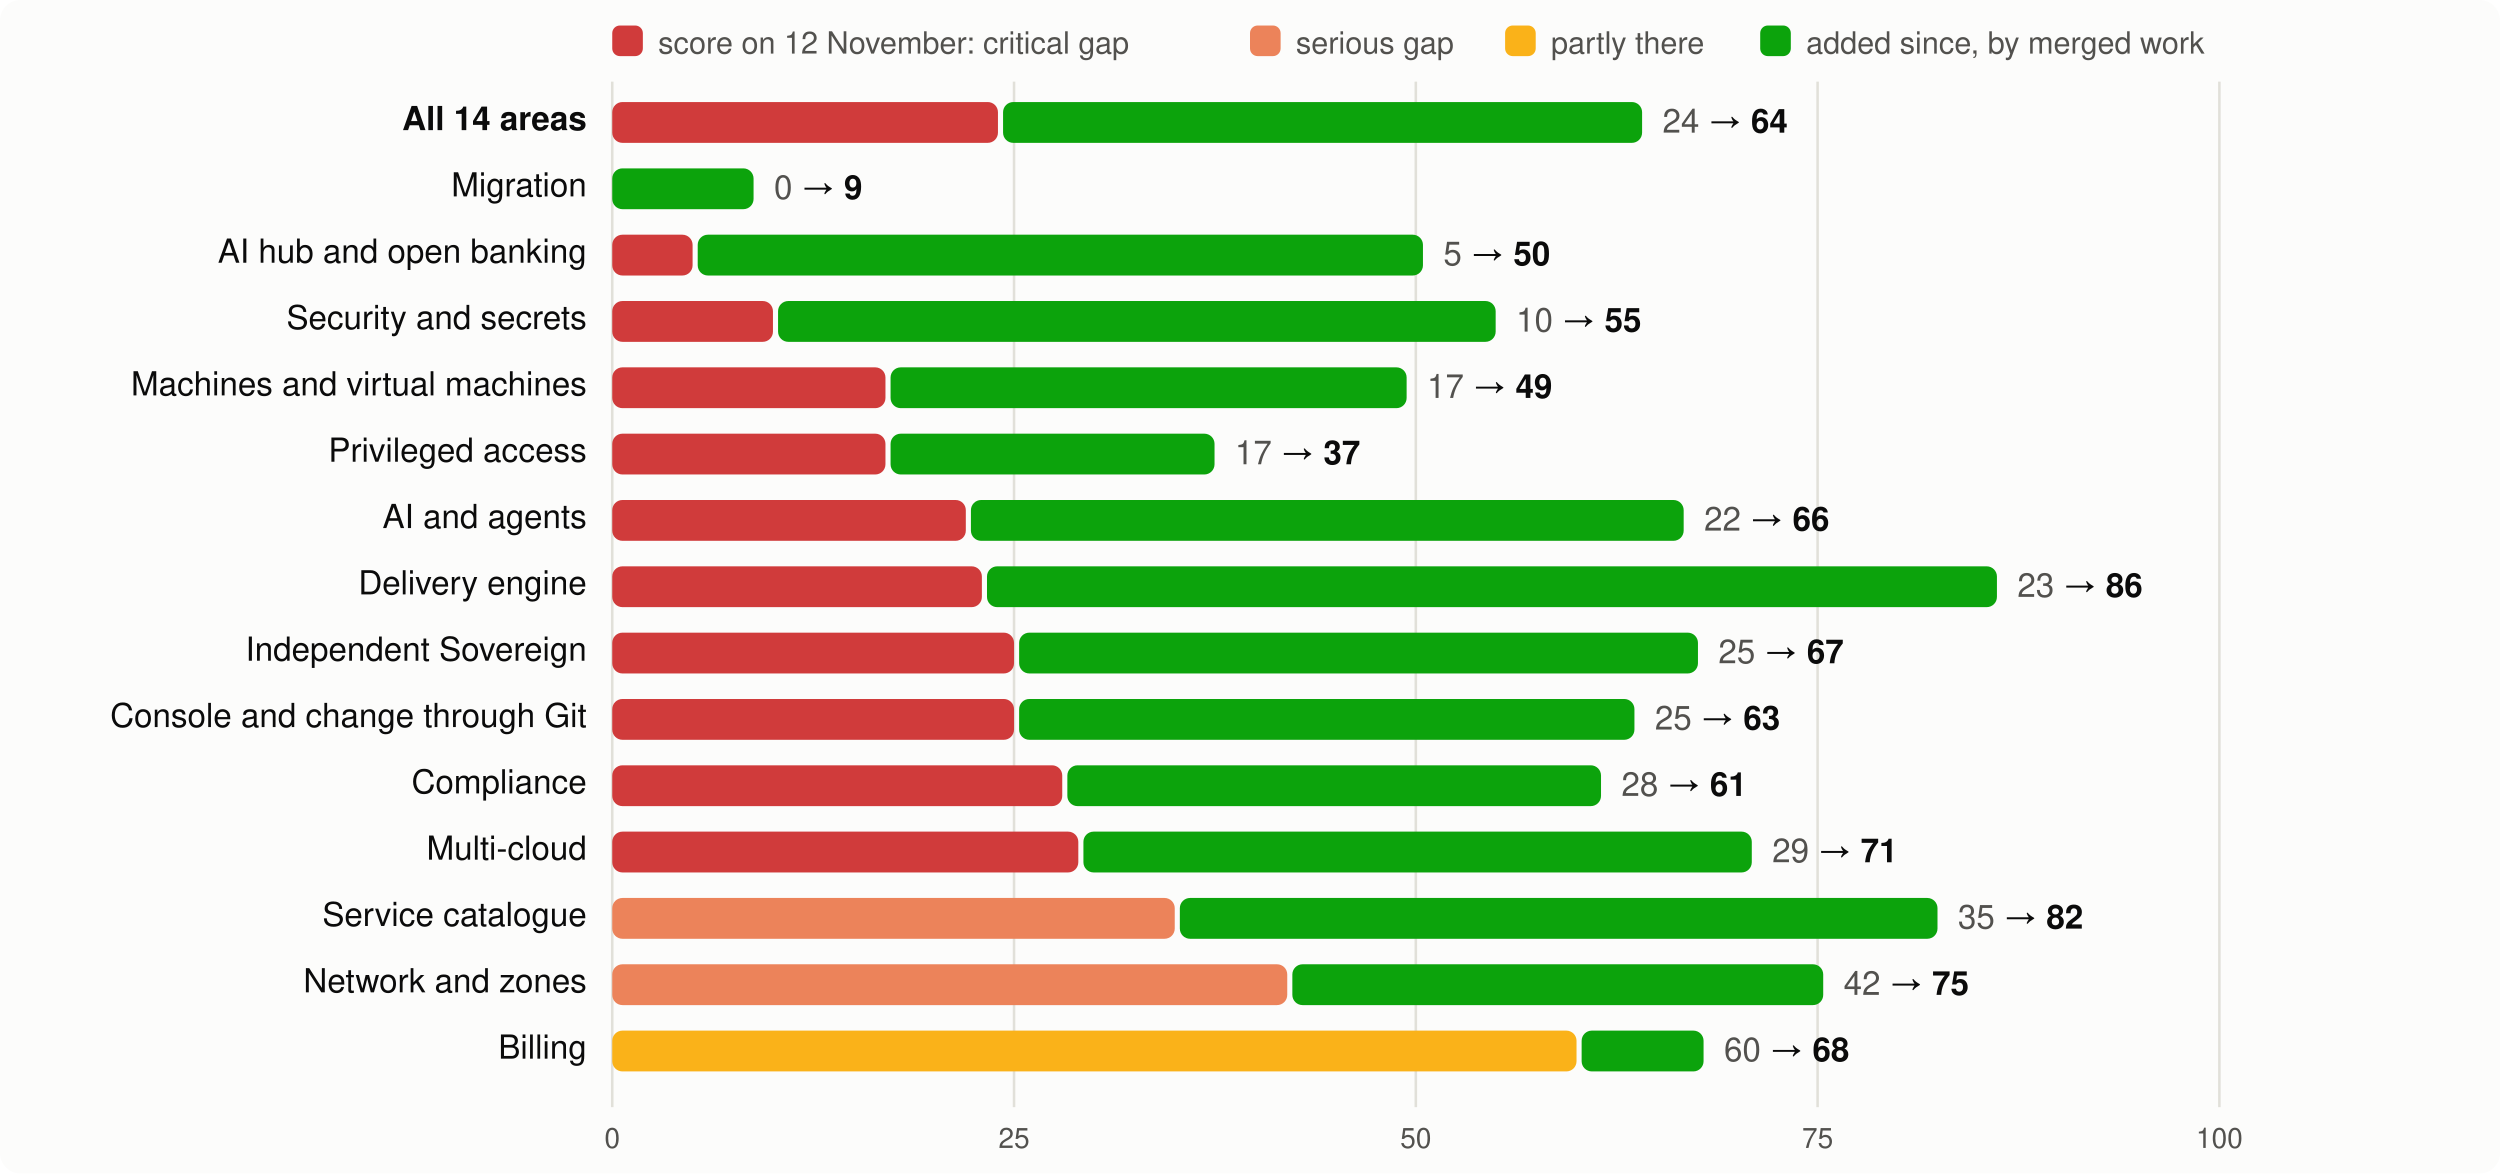
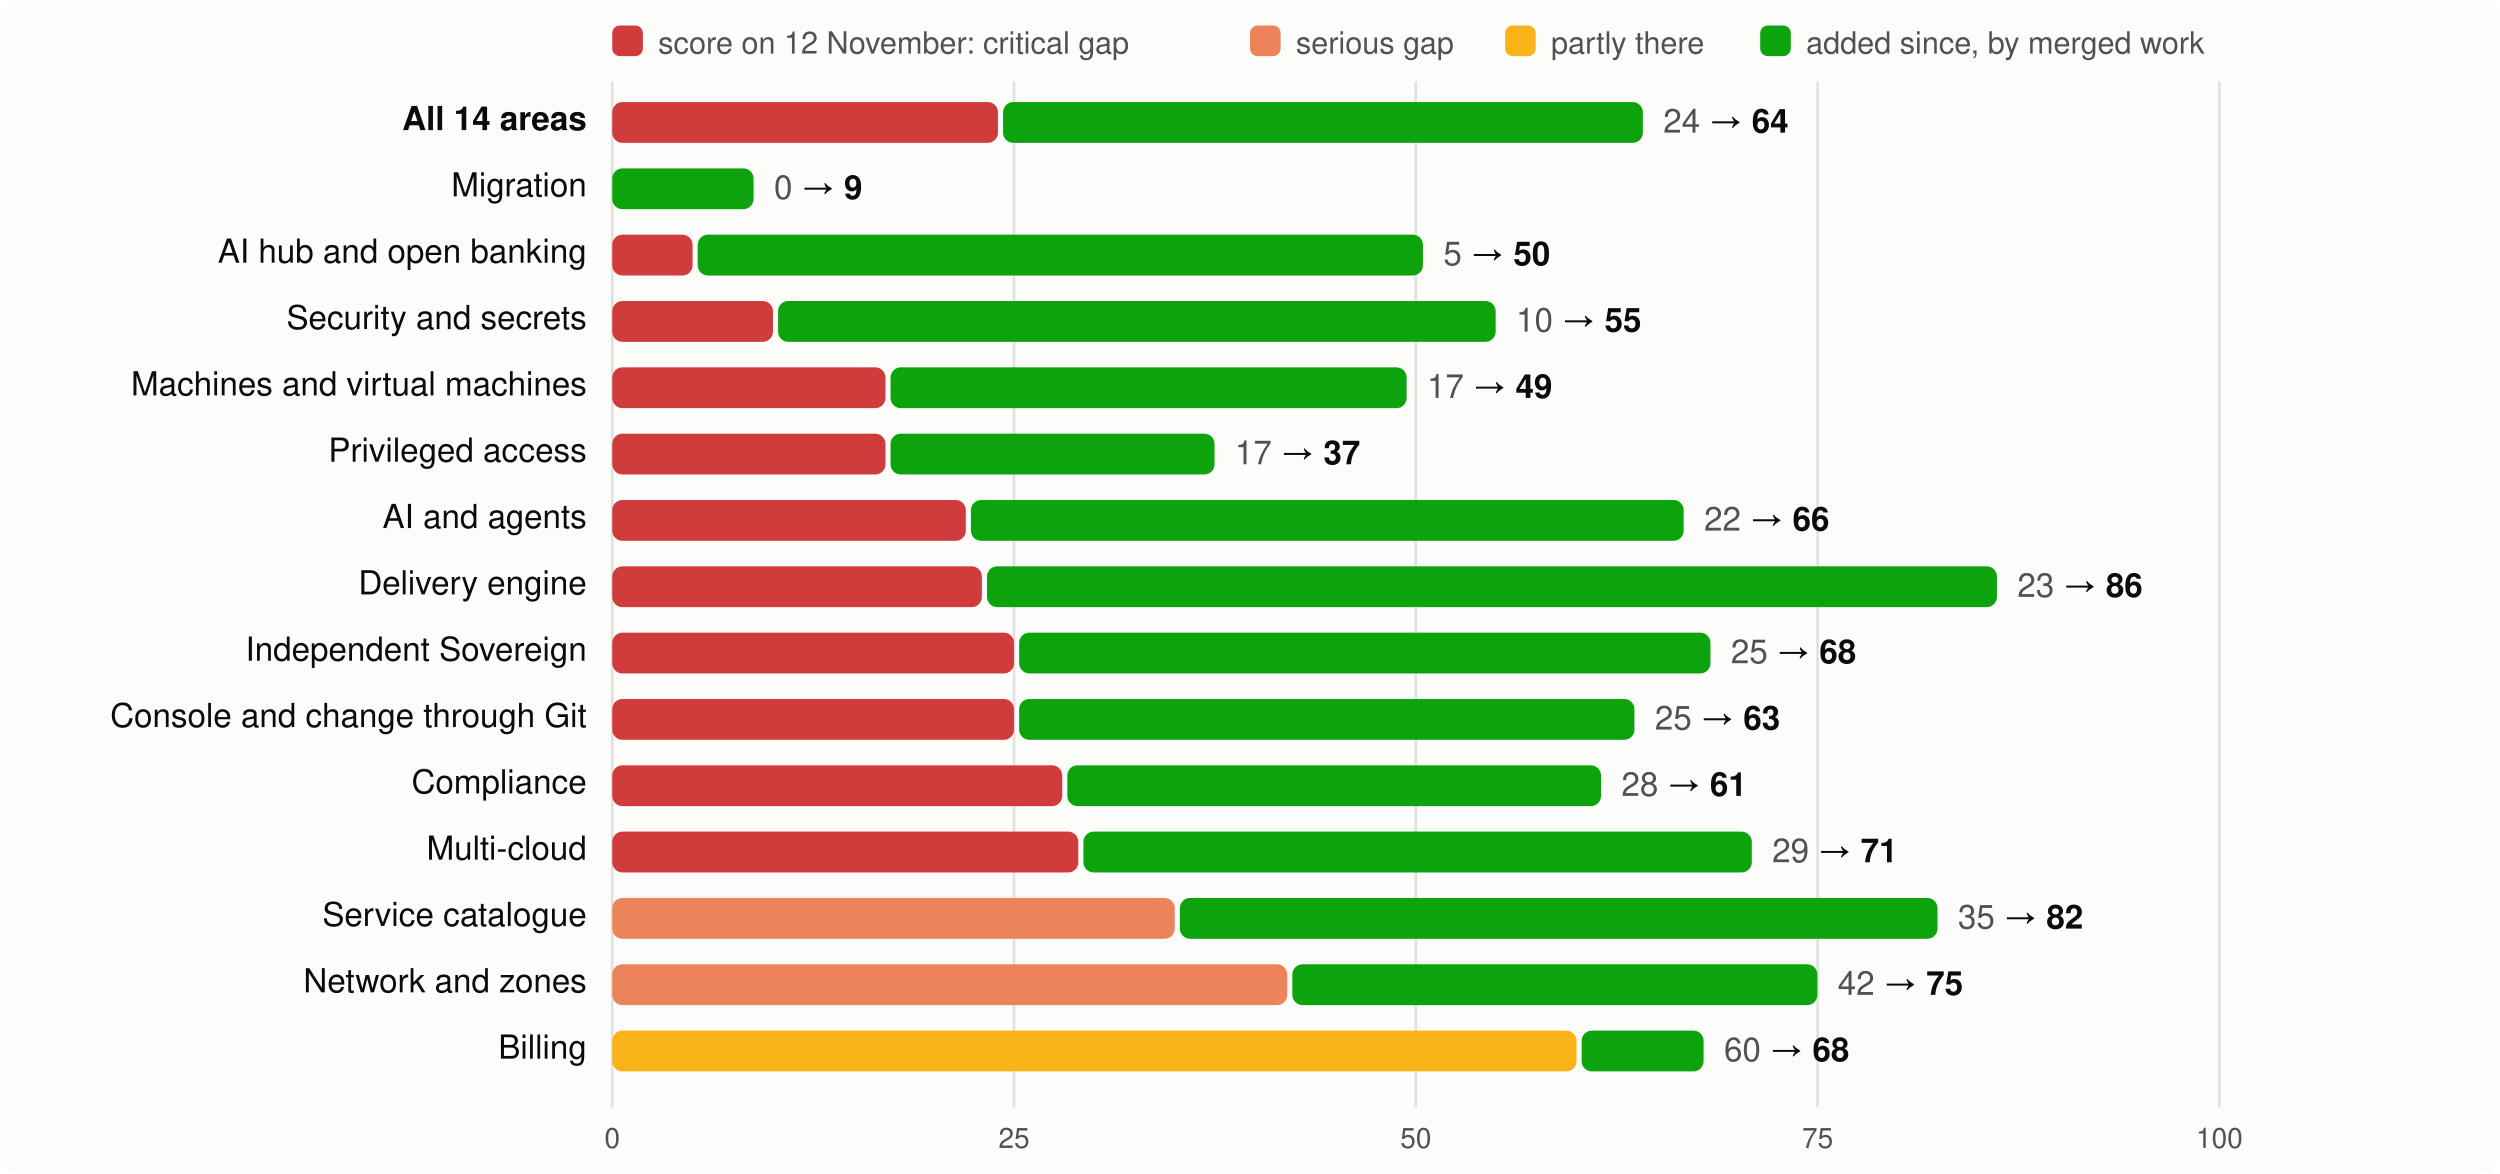
<svg xmlns="http://www.w3.org/2000/svg" viewBox="0 0 980 460" width="980" height="460" font-family="system-ui,-apple-system,Segoe UI,Helvetica,Arial,sans-serif" font-size="13">
  <rect width="980" height="460" rx="8" fill="#fcfcfb" />
  <rect x="240" y="10" width="12" height="12" rx="3" fill="#d03b3b" />
  <text x="258" y="21" fill="#52514e" font-size="12">score on 12 November: critical gap</text>
  <rect x="490" y="10" width="12" height="12" rx="3" fill="#ec835a" />
  <text x="508" y="21" fill="#52514e" font-size="12">serious gap</text>
  <rect x="590" y="10" width="12" height="12" rx="3" fill="#fab219" />
  <text x="608" y="21" fill="#52514e" font-size="12">partly there</text>
  <rect x="690" y="10" width="12" height="12" rx="3" fill="#0ca30c" />
  <text x="708" y="21" fill="#52514e" font-size="12">added since, by merged work</text>
  <line x1="240.0" x2="240.0" y1="32" y2="434" stroke="#e1e0d9" />
  <text x="240.0" y="450" text-anchor="middle" fill="#52514e" font-size="11">0</text>
  <line x1="397.5" x2="397.5" y1="32" y2="434" stroke="#e1e0d9" />
  <text x="397.5" y="450" text-anchor="middle" fill="#52514e" font-size="11">25</text>
  <line x1="555.0" x2="555.0" y1="32" y2="434" stroke="#e1e0d9" />
  <text x="555.0" y="450" text-anchor="middle" fill="#52514e" font-size="11">50</text>
  <line x1="712.5" x2="712.5" y1="32" y2="434" stroke="#e1e0d9" />
  <text x="712.5" y="450" text-anchor="middle" fill="#52514e" font-size="11">75</text>
  <line x1="870.0" x2="870.0" y1="32" y2="434" stroke="#e1e0d9" />
  <text x="870.0" y="450" text-anchor="middle" fill="#52514e" font-size="11">100</text>
  <text x="230" y="51" text-anchor="end" fill="#0b0b0b" font-weight="600">All 14 areas</text>
  <rect x="240" y="40" width="151.2" height="16" rx="4" fill="#d03b3b" />
-   <rect x="393.2" y="40" width="250.5" height="16" rx="4" fill="#0ca30c" />
-   <text x="651.7" y="52" fill="#0b0b0b">
+   <rect x="393.2" y="40" width="250.8" height="16" rx="4" fill="#0ca30c" />
+   <text x="652.0" y="52" fill="#0b0b0b">
    <tspan fill="#52514e">24</tspan> → <tspan font-weight="600">64</tspan>
  </text>
  <text x="230" y="77" text-anchor="end" fill="#0b0b0b" font-weight="400">Migration</text>
  <rect x="240.0" y="66" width="55.4" height="16" rx="4" fill="#0ca30c" />
  <text x="303.4" y="78" fill="#0b0b0b">
    <tspan fill="#52514e">0</tspan> → <tspan font-weight="600">9</tspan>
  </text>
  <text x="230" y="103" text-anchor="end" fill="#0b0b0b" font-weight="400">AI hub and open banking</text>
  <rect x="240" y="92" width="31.5" height="16" rx="4" fill="#d03b3b" />
  <rect x="273.5" y="92" width="284.3" height="16" rx="4" fill="#0ca30c" />
  <text x="565.8" y="104" fill="#0b0b0b">
    <tspan fill="#52514e">5</tspan> → <tspan font-weight="600">50</tspan>
  </text>
  <text x="230" y="129" text-anchor="end" fill="#0b0b0b" font-weight="400">Security and secrets</text>
  <rect x="240" y="118" width="63.0" height="16" rx="4" fill="#d03b3b" />
  <rect x="305.0" y="118" width="281.3" height="16" rx="4" fill="#0ca30c" />
  <text x="594.3" y="130" fill="#0b0b0b">
    <tspan fill="#52514e">10</tspan> → <tspan font-weight="600">55</tspan>
  </text>
  <text x="230" y="155" text-anchor="end" fill="#0b0b0b" font-weight="400">Machines and virtual machines</text>
  <rect x="240" y="144" width="107.1" height="16" rx="4" fill="#d03b3b" />
  <rect x="349.1" y="144" width="202.3" height="16" rx="4" fill="#0ca30c" />
  <text x="559.4" y="156" fill="#0b0b0b">
    <tspan fill="#52514e">17</tspan> → <tspan font-weight="600">49</tspan>
  </text>
  <text x="230" y="181" text-anchor="end" fill="#0b0b0b" font-weight="400">Privileged access</text>
  <rect x="240" y="170" width="107.1" height="16" rx="4" fill="#d03b3b" />
  <rect x="349.1" y="170" width="127.0" height="16" rx="4" fill="#0ca30c" />
  <text x="484.1" y="182" fill="#0b0b0b">
    <tspan fill="#52514e">17</tspan> → <tspan font-weight="600">37</tspan>
  </text>
  <text x="230" y="207" text-anchor="end" fill="#0b0b0b" font-weight="400">AI and agents</text>
  <rect x="240" y="196" width="138.6" height="16" rx="4" fill="#d03b3b" />
  <rect x="380.6" y="196" width="279.4" height="16" rx="4" fill="#0ca30c" />
  <text x="668.0" y="208" fill="#0b0b0b">
    <tspan fill="#52514e">22</tspan> → <tspan font-weight="600">66</tspan>
  </text>
  <text x="230" y="233" text-anchor="end" fill="#0b0b0b" font-weight="400">Delivery engine</text>
  <rect x="240" y="222" width="144.9" height="16" rx="4" fill="#d03b3b" />
  <rect x="386.9" y="222" width="395.9" height="16" rx="4" fill="#0ca30c" />
  <text x="790.8" y="234" fill="#0b0b0b">
    <tspan fill="#52514e">23</tspan> → <tspan font-weight="600">86</tspan>
  </text>
  <text x="230" y="259" text-anchor="end" fill="#0b0b0b" font-weight="400">Independent Sovereign</text>
  <rect x="240" y="248" width="157.5" height="16" rx="4" fill="#d03b3b" />
-   <rect x="399.5" y="248" width="266.1" height="16" rx="4" fill="#0ca30c" />
-   <text x="673.6" y="260" fill="#0b0b0b">
-     <tspan fill="#52514e">25</tspan> → <tspan font-weight="600">67</tspan>
+   <rect x="399.5" y="248" width="271.0" height="16" rx="4" fill="#0ca30c" />
+   <text x="678.5" y="260" fill="#0b0b0b">
+     <tspan fill="#52514e">25</tspan> → <tspan font-weight="600">68</tspan>
  </text>
  <text x="230" y="285" text-anchor="end" fill="#0b0b0b" font-weight="400">Console and change through Git</text>
  <rect x="240" y="274" width="157.5" height="16" rx="4" fill="#d03b3b" />
  <rect x="399.5" y="274" width="241.2" height="16" rx="4" fill="#0ca30c" />
  <text x="648.7" y="286" fill="#0b0b0b">
    <tspan fill="#52514e">25</tspan> → <tspan font-weight="600">63</tspan>
  </text>
  <text x="230" y="311" text-anchor="end" fill="#0b0b0b" font-weight="400">Compliance</text>
  <rect x="240" y="300" width="176.4" height="16" rx="4" fill="#d03b3b" />
  <rect x="418.4" y="300" width="209.2" height="16" rx="4" fill="#0ca30c" />
  <text x="635.6" y="312" fill="#0b0b0b">
    <tspan fill="#52514e">28</tspan> → <tspan font-weight="600">61</tspan>
  </text>
  <text x="230" y="337" text-anchor="end" fill="#0b0b0b" font-weight="400">Multi-cloud</text>
  <rect x="240" y="326" width="182.7" height="16" rx="4" fill="#d03b3b" />
  <rect x="424.7" y="326" width="262.0" height="16" rx="4" fill="#0ca30c" />
  <text x="694.7" y="338" fill="#0b0b0b">
    <tspan fill="#52514e">29</tspan> → <tspan font-weight="600">71</tspan>
  </text>
  <text x="230" y="363" text-anchor="end" fill="#0b0b0b" font-weight="400">Service catalogue</text>
  <rect x="240" y="352" width="220.5" height="16" rx="4" fill="#ec835a" />
  <rect x="462.5" y="352" width="297.0" height="16" rx="4" fill="#0ca30c" />
  <text x="767.5" y="364" fill="#0b0b0b">
    <tspan fill="#52514e">35</tspan> → <tspan font-weight="600">82</tspan>
  </text>
  <text x="230" y="389" text-anchor="end" fill="#0b0b0b" font-weight="400">Network and zones</text>
  <rect x="240" y="378" width="264.6" height="16" rx="4" fill="#ec835a" />
-   <rect x="506.6" y="378" width="208.1" height="16" rx="4" fill="#0ca30c" />
-   <text x="722.7" y="390" fill="#0b0b0b">
+   <rect x="506.6" y="378" width="205.8" height="16" rx="4" fill="#0ca30c" />
+   <text x="720.4" y="390" fill="#0b0b0b">
    <tspan fill="#52514e">42</tspan> → <tspan font-weight="600">75</tspan>
  </text>
  <text x="230" y="415" text-anchor="end" fill="#0b0b0b" font-weight="400">Billing</text>
  <rect x="240" y="404" width="378.0" height="16" rx="4" fill="#fab219" />
  <rect x="620.0" y="404" width="47.8" height="16" rx="4" fill="#0ca30c" />
  <text x="675.8" y="416" fill="#0b0b0b">
    <tspan fill="#52514e">60</tspan> → <tspan font-weight="600">68</tspan>
  </text>
</svg>
